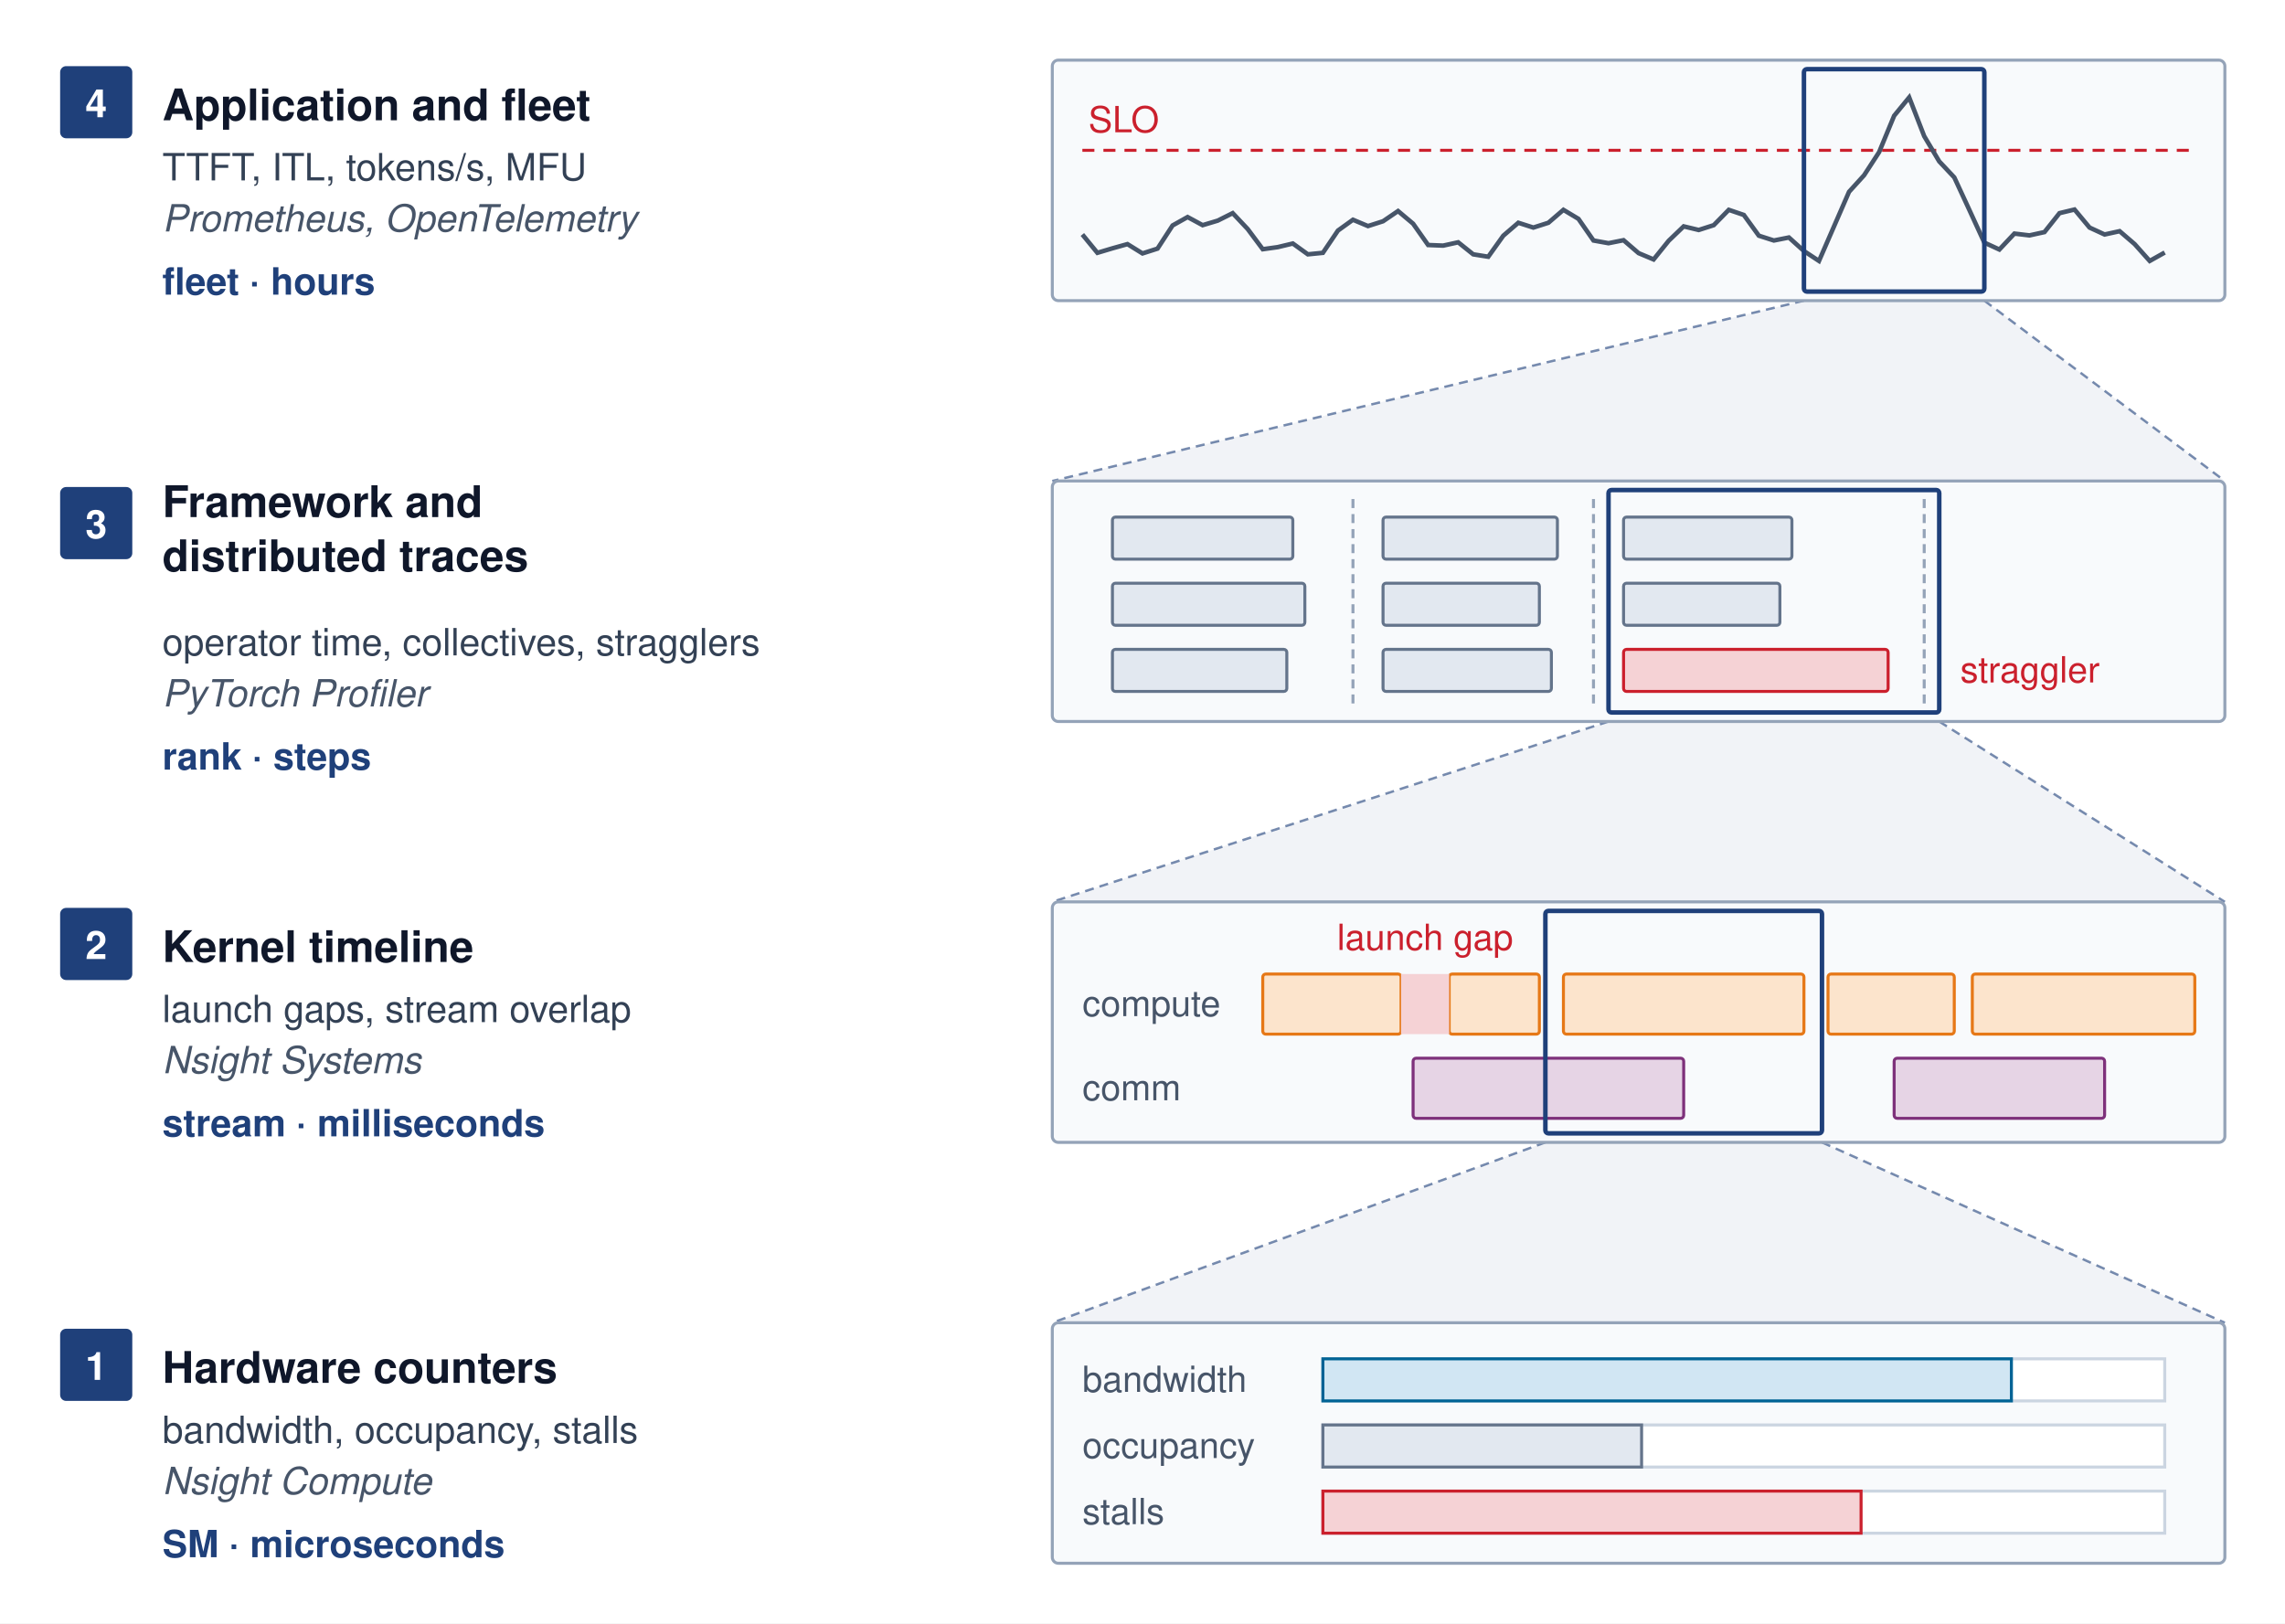
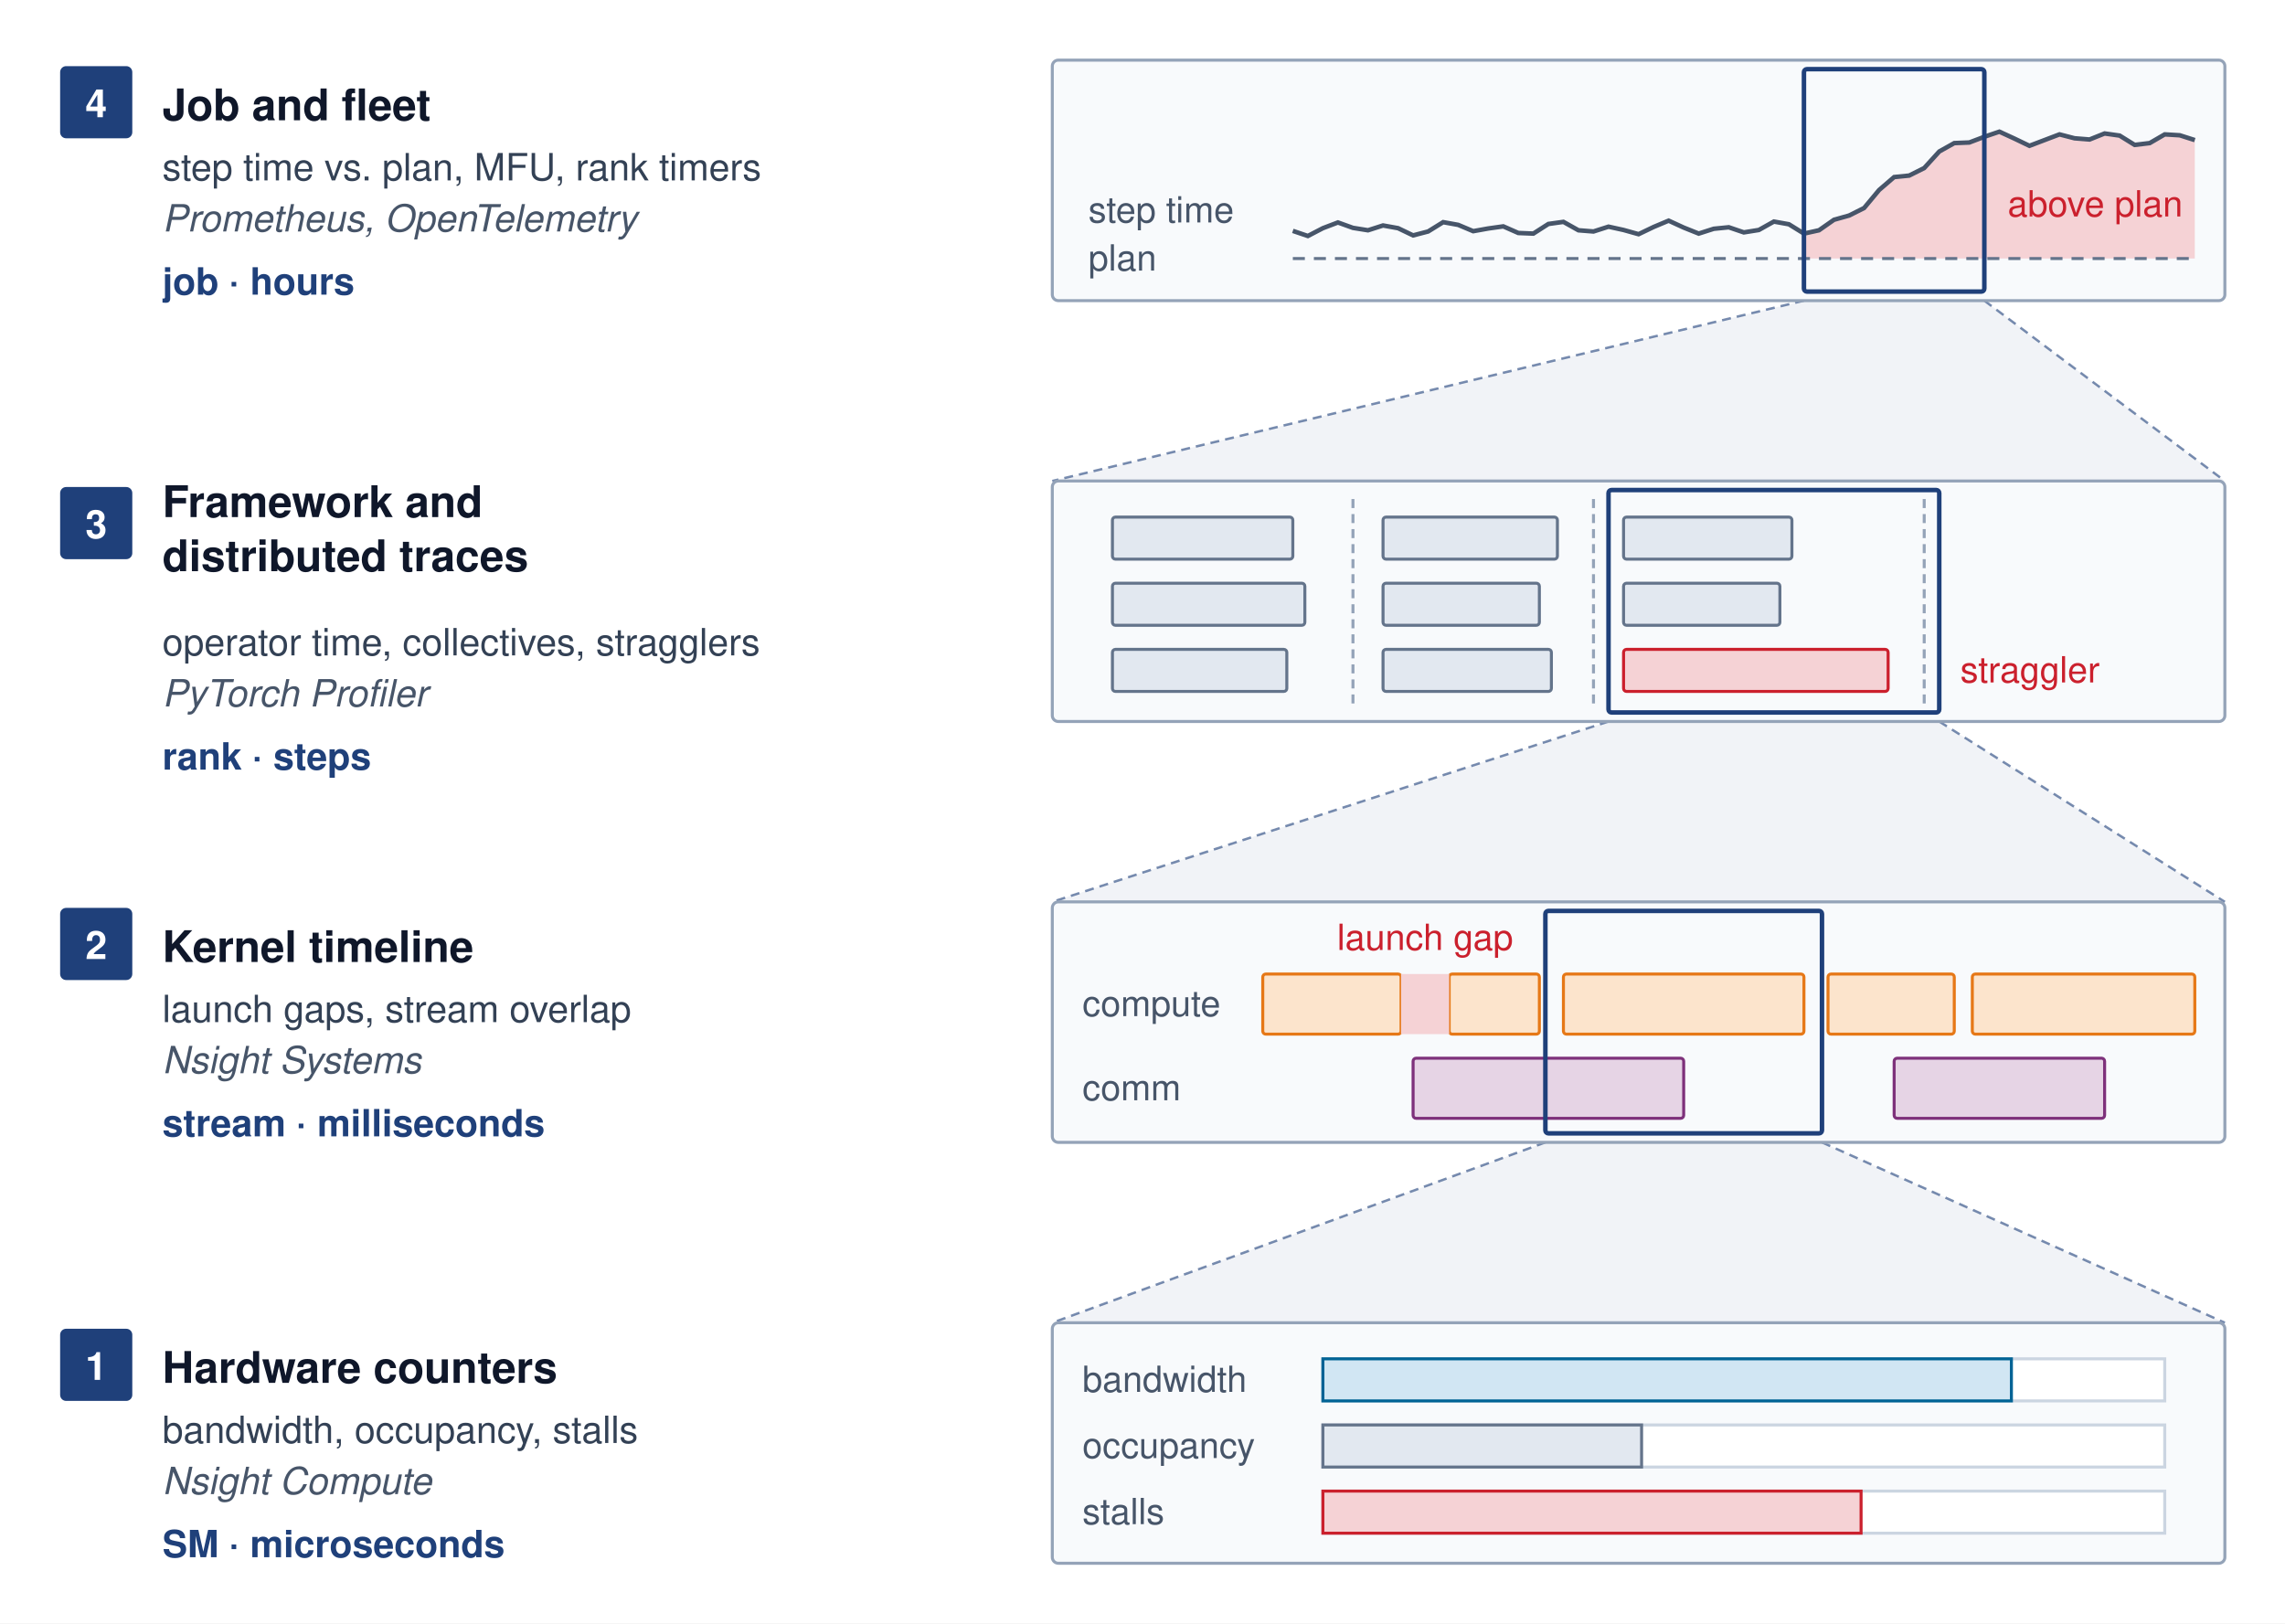
<svg xmlns="http://www.w3.org/2000/svg" viewBox="0 0 760 540" font-family="Helvetica Neue, Helvetica, Arial, sans-serif">
  <style>
    .nm { font-size: 14.5px; font-weight: 700; fill: #0f172a; }
    .ev { font-size: 12.5px; fill: #334155; }
    .tl { font-size: 12.5px; font-style: italic; fill: #475569; }
    .sc { font-size: 12.5px; font-weight: 700; fill: #1F407A; }
    .chip { font-size: 13px; font-weight: 700; fill: #ffffff; }
    .ln { font-size: 12px; fill: #475569; }
    .lr { font-size: 12px; fill: #CB202D; }
  </style>
  <rect width="760" height="540" fill="#ffffff" />
  <path d="M600,100 L350,160 H740 L660,100 Z" fill="#1F407A" fill-opacity="0.06" stroke="none" />
  <path d="M600,100 L350,160 M660,100 L740,160" fill="none" stroke="#1F407A" stroke-width="0.8" stroke-opacity="0.6" stroke-dasharray="3,2" />
  <path d="M535,240 L350,300 H740 L645,240 Z" fill="#1F407A" fill-opacity="0.06" stroke="none" />
  <path d="M535,240 L350,300 M645,240 L740,300" fill="none" stroke="#1F407A" stroke-width="0.8" stroke-opacity="0.6" stroke-dasharray="3,2" />
  <path d="M514,380 L350,440 H740 L606,380 Z" fill="#1F407A" fill-opacity="0.06" stroke="none" />
  <path d="M514,380 L350,440 M606,380 L740,440" fill="none" stroke="#1F407A" stroke-width="0.8" stroke-opacity="0.6" stroke-dasharray="3,2" />
  <rect x="20" y="22" width="24" height="24" rx="2" fill="#1F407A" />
  <text x="32" y="39" text-anchor="middle" class="chip">4</text>
-   <text x="54" y="40" class="nm">Application and fleet</text>
-   <text x="54" y="60" class="ev">TTFT, ITL, tokens/s, MFU</text>
+   <text x="54" y="40" class="nm">Job and fleet</text>
+   <text x="54" y="60" class="ev">step time vs. plan, MFU, rank timers</text>
  <text x="54" y="77" class="tl">Prometheus, OpenTelemetry</text>
-   <text x="54" y="98" class="sc">fleet · hours</text>
+   <text x="54" y="98" class="sc">job · hours</text>
  <rect x="350" y="20" width="390" height="80" rx="2" fill="#f8fafc" stroke="#94a3b8" stroke-width="1" />
  <rect x="20" y="162" width="24" height="24" rx="2" fill="#1F407A" />
  <text x="32" y="179" text-anchor="middle" class="chip">3</text>
  <text x="54" y="172" class="nm">Framework and</text>
  <text x="54" y="190" class="nm">distributed traces</text>
  <text x="54" y="218" class="ev">operator time, collectives, stragglers</text>
  <text x="54" y="235" class="tl">PyTorch Profiler</text>
  <text x="54" y="256" class="sc">rank · steps</text>
  <rect x="350" y="160" width="390" height="80" rx="2" fill="#f8fafc" stroke="#94a3b8" stroke-width="1" />
  <rect x="20" y="302" width="24" height="24" rx="2" fill="#1F407A" />
  <text x="32" y="319" text-anchor="middle" class="chip">2</text>
  <text x="54" y="320" class="nm">Kernel timeline</text>
  <text x="54" y="340" class="ev">launch gaps, stream overlap</text>
  <text x="54" y="357" class="tl">Nsight Systems</text>
  <text x="54" y="378" class="sc">stream · milliseconds</text>
  <rect x="350" y="300" width="390" height="80" rx="2" fill="#f8fafc" stroke="#94a3b8" stroke-width="1" />
  <rect x="20" y="442" width="24" height="24" rx="2" fill="#1F407A" />
  <text x="32" y="459" text-anchor="middle" class="chip">1</text>
  <text x="54" y="460" class="nm">Hardware counters</text>
  <text x="54" y="480" class="ev">bandwidth, occupancy, stalls</text>
  <text x="54" y="497" class="tl">Nsight Compute</text>
  <text x="54" y="518" class="sc">SM · microseconds</text>
  <rect x="350" y="440" width="390" height="80" rx="2" fill="#f8fafc" stroke="#94a3b8" stroke-width="1" />
-   <line x1="360" y1="50" x2="730" y2="50" stroke="#CB202D" stroke-width="1" stroke-dasharray="4,3" />
-   <text x="362" y="44" class="lr">SLO</text>
-   <polyline points="360,78.0 365,84.1 370,82.6 375,81.2 380,84.3 385,82.7 390,75.0 395,72.2 400,74.9 405,73.4 410,70.9 415,76.2 420,82.9 425,82.2 430,81.0 435,84.6 440,84.1 445,76.7 450,73.1 455,75.2 460,73.6 465,70.2 470,74.4 475,81.5 480,81.7 485,80.6 490,84.6 495,85.4 500,78.4 505,74.1 510,75.7 515,74.1 520,69.8 525,72.8 530,80.0 535,80.9 540,79.9 545,84.2 550,86.3 555,80.1 560,75.3 565,76.5 570,74.9 575,69.8 580,71.5 585,78.4 590,80.0 595,79.0 600,83.5 605,86.8 610,75.3 615,63.8 620,58.3 625,50.6 630,38.5 635,32.4 640,45.3 645,53.7 650,59.0 655,69.8 660,80.7 665,83.0 670,77.7 675,78.3 680,77.2 685,70.9 690,69.7 695,75.7 700,78.0 705,76.9 710,81.2 715,86.8 720,84.0" fill="none" stroke="#475569" stroke-width="1.5" />
+   <path d="M600,86 L600,77.7 L605,76.6 L610,73.1 L615,71.7 L620,69.2 L625,63.2 L630,58.9 L635,58.4 L640,55.9 L645,50.4 L650,47.6 L655,47.4 L660,45.5 L665,43.8 L670,46.1 L675,48.5 L680,46.6 L685,44.7 L690,46.0 L695,46.4 L700,44.4 L705,45.1 L710,48.2 L715,47.6 L720,44.7 L725,45.0 L730,46.6 L730,86 Z" fill="#F5D2D5" stroke="none" />
+   <text x="362" y="74" class="ln">step time</text>
+   <text x="362" y="90" class="ln">plan</text>
+   <line x1="430" y1="86" x2="730" y2="86" stroke="#64748b" stroke-width="1" stroke-dasharray="4,3" />
+   <polyline points="430,76.8 435,78.5 440,75.9 445,74.0 450,75.8 455,76.6 460,75.0 465,75.9 470,78.3 475,77.0 480,73.9 485,74.8 490,76.9 495,76.0 500,75.3 505,77.5 510,77.7 515,74.5 520,73.8 525,76.6 530,77.0 535,75.4 540,76.5 545,77.9 550,75.5 555,73.4 560,75.7 565,77.7 570,76.1 575,75.6 580,77.3 585,76.5 590,73.7 595,74.6 600,77.7 605,76.6 610,73.1 615,71.7 620,69.2 625,63.2 630,58.9 635,58.4 640,55.9 645,50.4 650,47.6 655,47.4 660,45.5 665,43.8 670,46.1 675,48.5 680,46.6 685,44.7 690,46.0 695,46.4 700,44.4 705,45.1 710,48.2 715,47.6 720,44.7 725,45.0 730,46.6" fill="none" stroke="#475569" stroke-width="1.5" />
+   <text x="726" y="72" text-anchor="end" class="lr">above plan</text>
  <rect x="370" y="172" width="60" height="14" rx="1" fill="#e2e8f0" stroke="#64748b" stroke-width="1" />
  <rect x="370" y="194" width="64" height="14" rx="1" fill="#e2e8f0" stroke="#64748b" stroke-width="1" />
  <rect x="370" y="216" width="58" height="14" rx="1" fill="#e2e8f0" stroke="#64748b" stroke-width="1" />
  <line x1="450" y1="166" x2="450" y2="236" stroke="#94a3b8" stroke-width="1" stroke-dasharray="3,2" />
  <rect x="460" y="172" width="58" height="14" rx="1" fill="#e2e8f0" stroke="#64748b" stroke-width="1" />
  <rect x="460" y="194" width="52" height="14" rx="1" fill="#e2e8f0" stroke="#64748b" stroke-width="1" />
  <rect x="460" y="216" width="56" height="14" rx="1" fill="#e2e8f0" stroke="#64748b" stroke-width="1" />
  <line x1="530" y1="166" x2="530" y2="236" stroke="#94a3b8" stroke-width="1" stroke-dasharray="3,2" />
  <rect x="540" y="172" width="56" height="14" rx="1" fill="#e2e8f0" stroke="#64748b" stroke-width="1" />
  <rect x="540" y="194" width="52" height="14" rx="1" fill="#e2e8f0" stroke="#64748b" stroke-width="1" />
  <rect x="540" y="216" width="88" height="14" rx="1" fill="#F5D2D5" stroke="#CB202D" stroke-width="1" />
  <line x1="640" y1="166" x2="640" y2="236" stroke="#94a3b8" stroke-width="1" stroke-dasharray="3,2" />
  <text x="652" y="227" class="lr">straggler</text>
  <text x="360" y="338" class="ln">compute</text>
  <text x="360" y="366" class="ln">comm</text>
  <rect x="420" y="324" width="46" height="20" rx="1" fill="#FCE4CC" stroke="#E67817" stroke-width="1" />
  <rect x="482" y="324" width="30" height="20" rx="1" fill="#FCE4CC" stroke="#E67817" stroke-width="1" />
  <rect x="520" y="324" width="80" height="20" rx="1" fill="#FCE4CC" stroke="#E67817" stroke-width="1" />
  <rect x="608" y="324" width="42" height="20" rx="1" fill="#FCE4CC" stroke="#E67817" stroke-width="1" />
  <rect x="656" y="324" width="74" height="20" rx="1" fill="#FCE4CC" stroke="#E67817" stroke-width="1" />
  <rect x="470" y="352" width="90" height="20" rx="1" fill="#E6D4E5" stroke="#7E317B" stroke-width="1" />
  <rect x="630" y="352" width="70" height="20" rx="1" fill="#E6D4E5" stroke="#7E317B" stroke-width="1" />
  <rect x="466" y="324" width="16" height="20" rx="0" fill="#F5D2D5" stroke="none" />
  <text x="474" y="316" text-anchor="middle" class="lr">launch gap</text>
  <text x="360" y="463" class="ln">bandwidth</text>
  <rect x="440" y="452" width="280" height="14" rx="0" fill="#ffffff" stroke="#cbd5e1" stroke-width="1" />
  <rect x="440" y="452" width="229" height="14" rx="0" fill="#D1E6F3" stroke="#006395" stroke-width="1" />
  <text x="360" y="485" class="ln">occupancy</text>
  <rect x="440" y="474" width="280" height="14" rx="0" fill="#ffffff" stroke="#cbd5e1" stroke-width="1" />
  <rect x="440" y="474" width="106" height="14" rx="0" fill="#e2e8f0" stroke="#64748b" stroke-width="1" />
  <text x="360" y="507" class="ln">stalls</text>
  <rect x="440" y="496" width="280" height="14" rx="0" fill="#ffffff" stroke="#cbd5e1" stroke-width="1" />
  <rect x="440" y="496" width="179" height="14" rx="0" fill="#F5D2D5" stroke="#CB202D" stroke-width="1" />
  <rect x="600" y="23" width="60" height="74" rx="1" fill="none" stroke="#1F407A" stroke-width="1.5" />
  <rect x="535" y="163" width="110" height="74" rx="1" fill="none" stroke="#1F407A" stroke-width="1.5" />
  <rect x="514" y="303" width="92" height="74" rx="1" fill="none" stroke="#1F407A" stroke-width="1.5" />
</svg>
